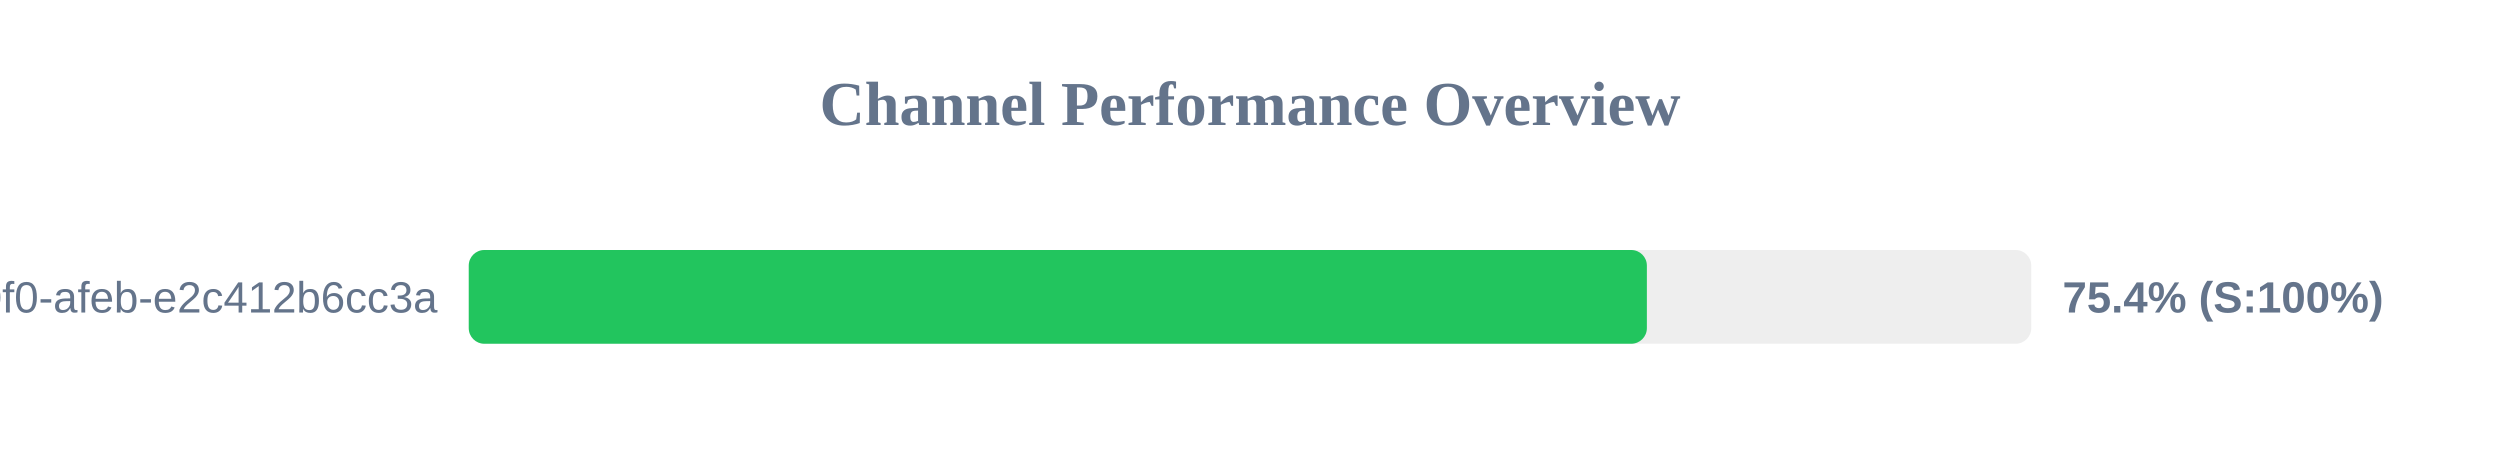
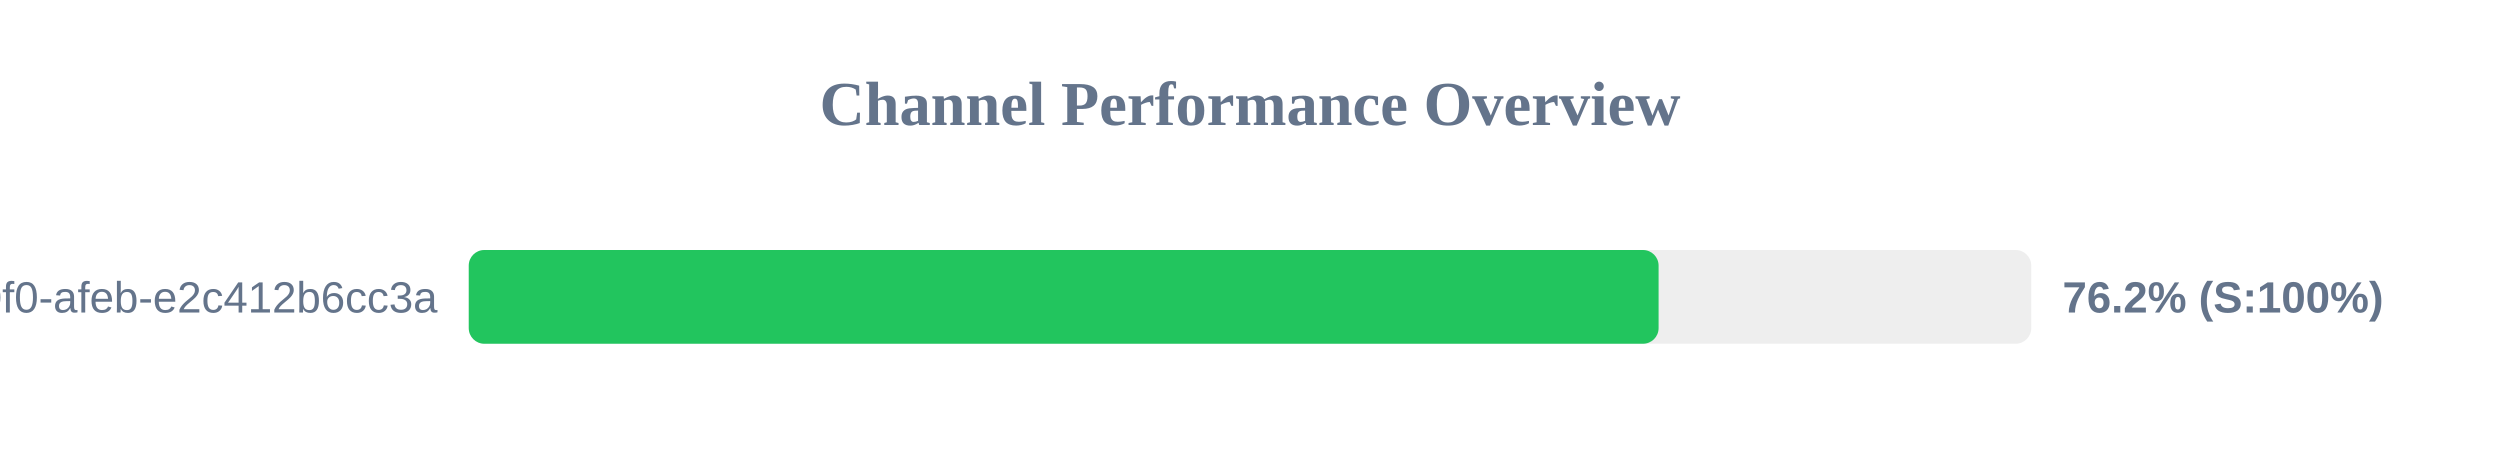
<svg xmlns="http://www.w3.org/2000/svg" width="800" height="150" version="1.1">
  <style>
        .row { font: 14px Arial; fill: #64748b; }
        .score { font: bold 14px Arial; fill: #64748b; }
    </style>
  <text x="400" y="40" text-anchor="middle" font-size="20px" font-weight="bold" fill="#64748b">Channel Performance Overview</text>
  <rect x="150" y="80" width="500" height="30" fill="#eee" rx="5" />
-   <rect x="150" y="80" width="377.0" height="30" fill="#22c55e" rx="5" />
+   <rect x="150" y="80" width="380.75" height="30" fill="#22c55e" rx="5" />
  <text x="140" y="100" text-anchor="end" class="row">?uuid=c6e02cd8-ce11-40f0-afeb-e2c412b6cc3a</text>
-   <text x="660" y="100" text-anchor="start" class="score">75.4% (S:100%)</text>
+   <text x="660" y="100" text-anchor="start" class="score">76.2% (S:100%)</text>
</svg>
